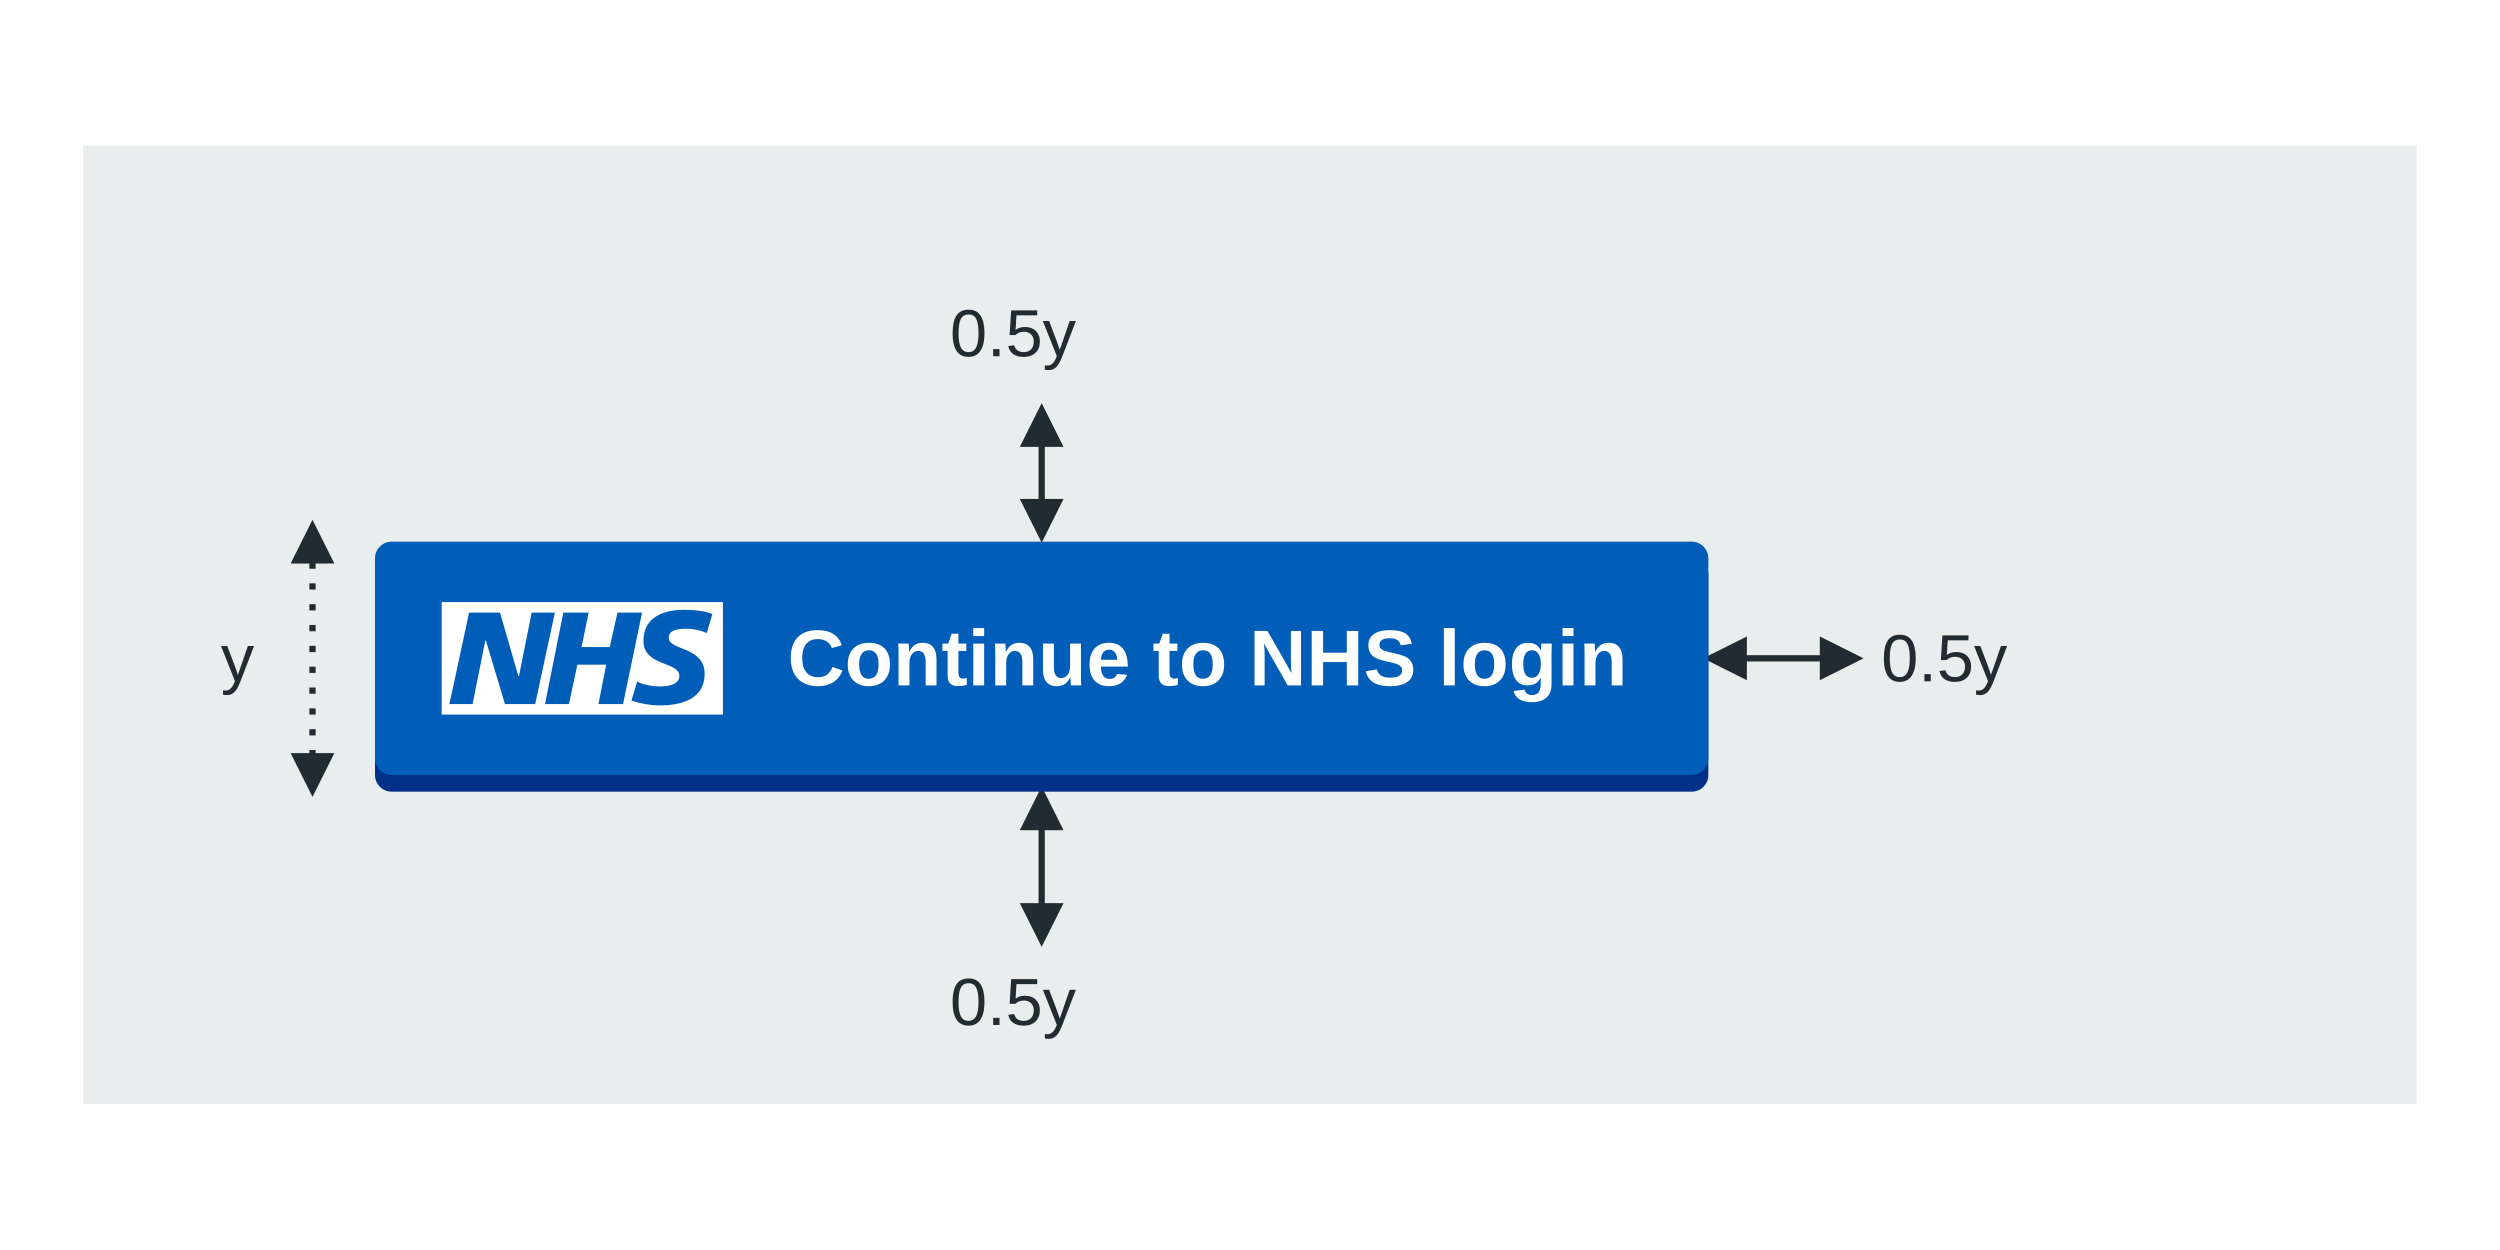
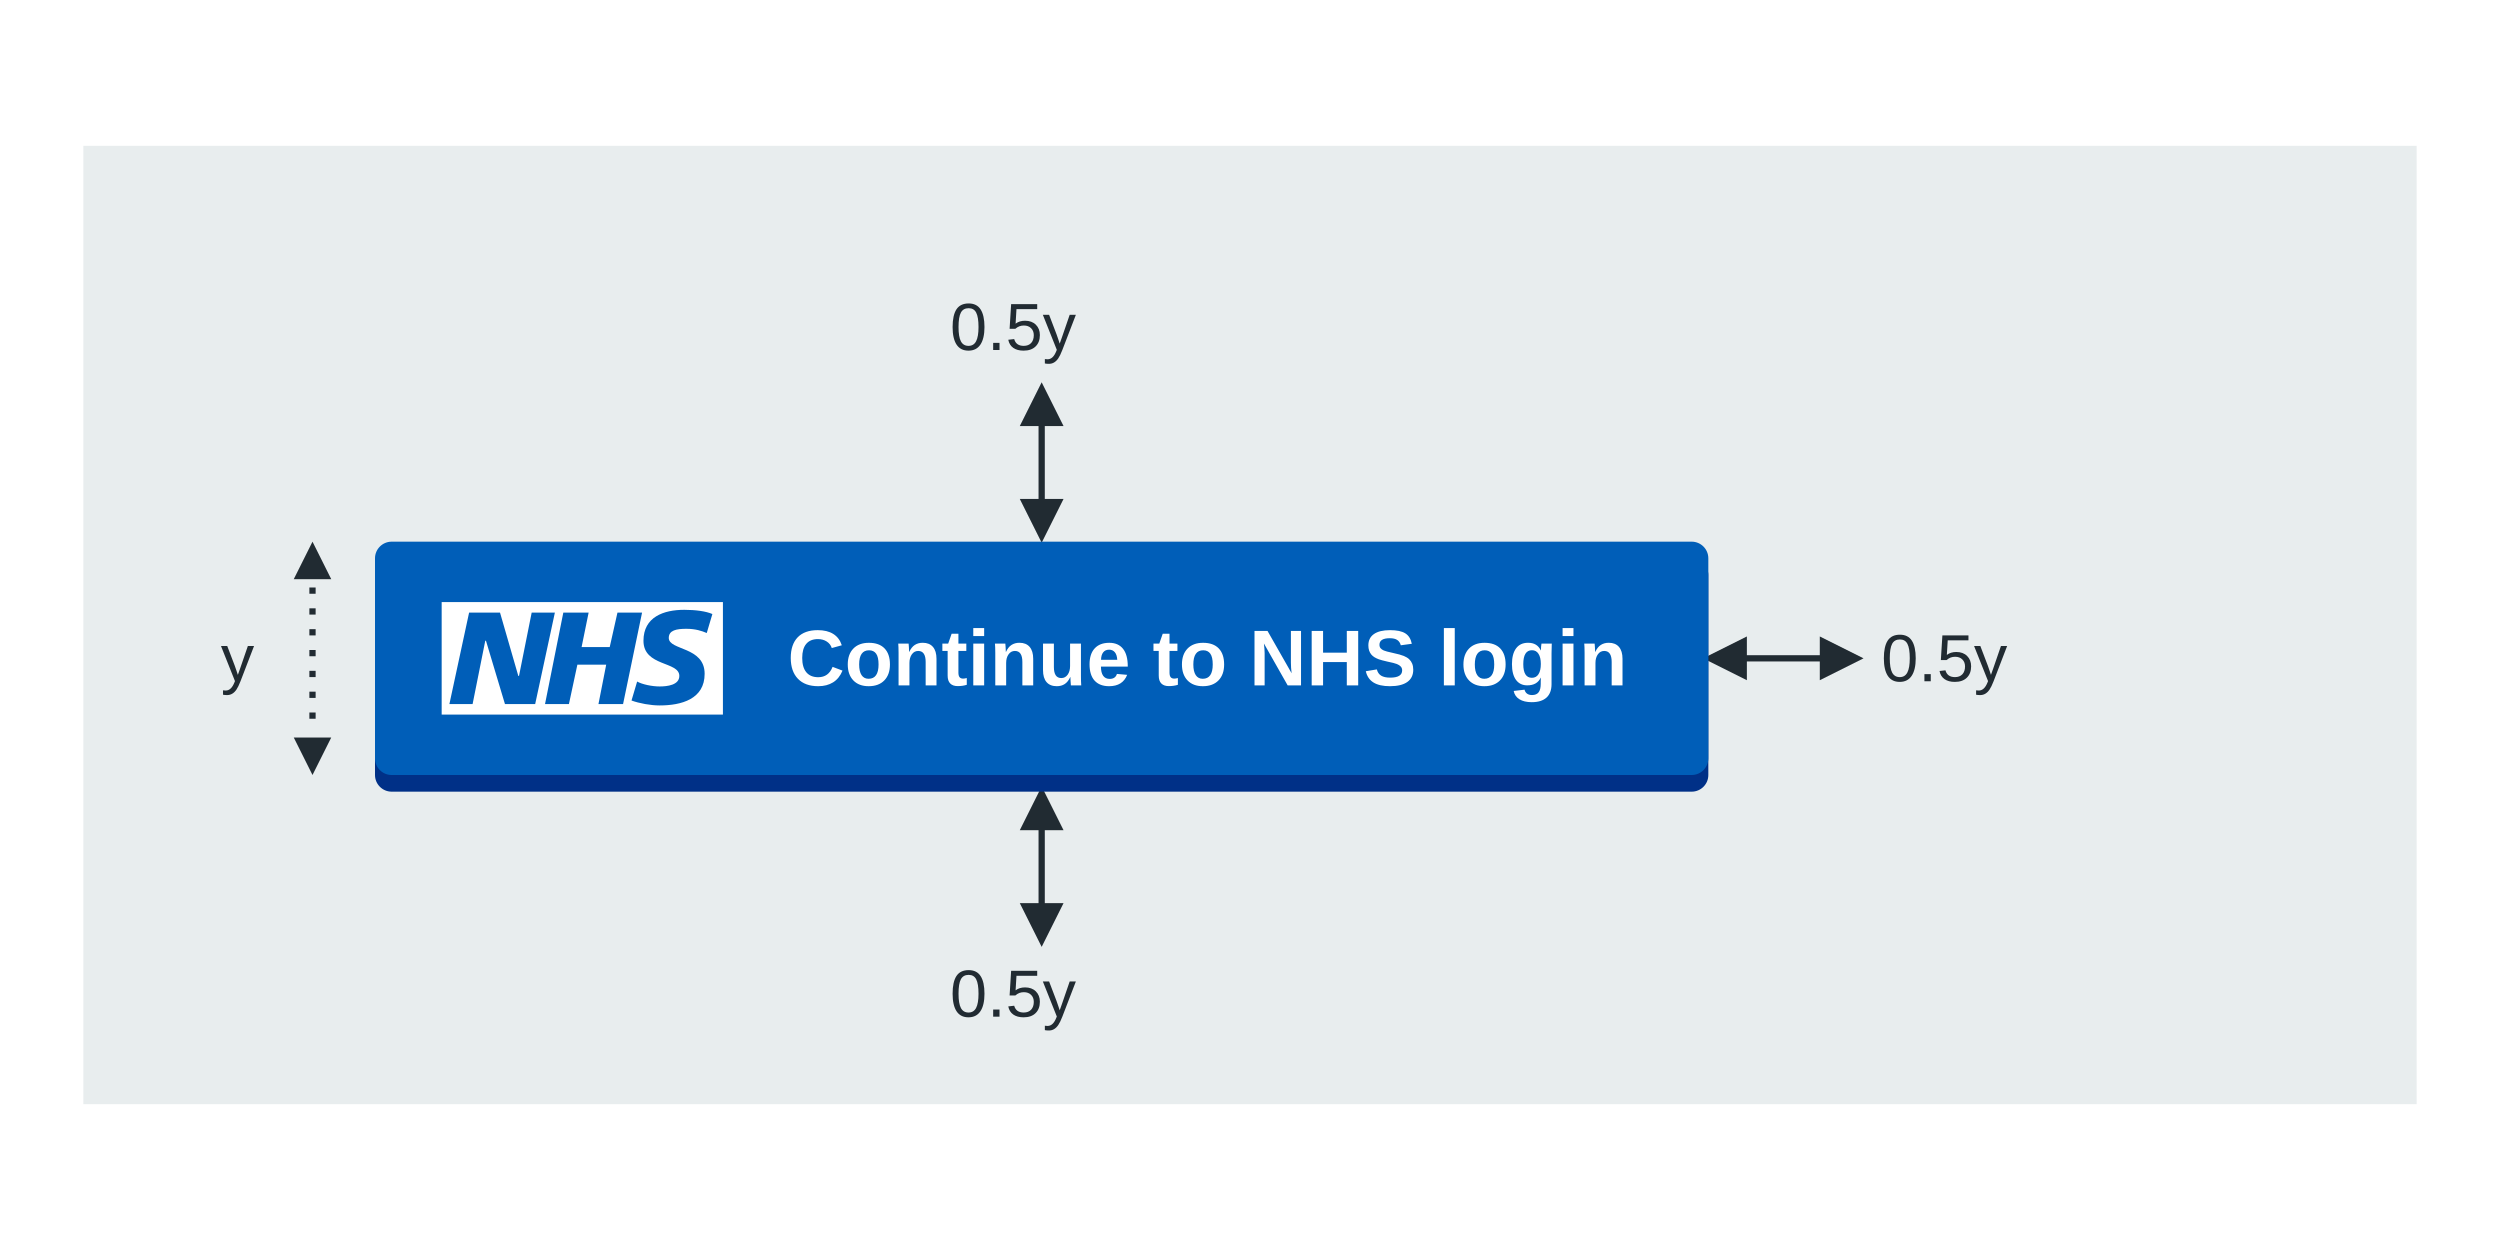
<svg xmlns="http://www.w3.org/2000/svg" width="1200" height="600" viewBox="0 0 1200 600" role="img" aria-labelledby="title desc">
  <defs>
    <marker id="arrow" viewBox="0 0 10 10" refX="5" refY="5" markerWidth="7" markerHeight="7" orient="auto-start-reverse">
      <path d="M0 0 10 5 0 10z" fill="#212b32" />
    </marker>
  </defs>
  <rect width="1200" height="600" fill="#ffffff" />
  <rect x="40" y="70" width="1120" height="460" fill="#e8edee" />
-   <line x1="150" y1="260" x2="150" y2="372" stroke="#212b32" stroke-width="3" stroke-dasharray="3 7" marker-start="url(#arrow)" marker-end="url(#arrow)" />
+   <path d="M150 260 L141 278 H159 Z" fill="#212b32" />
+   <line x1="150" y1="282" x2="150" y2="350" stroke="#212b32" stroke-width="3" stroke-dasharray="3 7" />
+   <path d="M150 372 L141 354 H159 Z" fill="#212b32" />
  <text x="106" y="327" fill="#212b32" font-family="Arial, Helvetica, sans-serif" font-size="32">y</text>
-   <line x1="500" y1="204" x2="500" y2="250" stroke="#212b32" stroke-width="3" marker-start="url(#arrow)" marker-end="url(#arrow)" />
-   <text x="456" y="171" fill="#212b32" font-family="Arial, Helvetica, sans-serif" font-size="32">0.5y</text>
+   <line x1="500" y1="194" x2="500" y2="250" stroke="#212b32" stroke-width="3" marker-start="url(#arrow)" marker-end="url(#arrow)" />
+   <text x="456" y="168" fill="#212b32" font-family="Arial, Helvetica, sans-serif" font-size="32">0.5y</text>
  <line x1="500" y1="388" x2="500" y2="444" stroke="#212b32" stroke-width="3" marker-start="url(#arrow)" marker-end="url(#arrow)" />
-   <text x="456" y="492" fill="#212b32" font-family="Arial, Helvetica, sans-serif" font-size="32">0.5y</text>
+   <text x="456" y="488" fill="#212b32" font-family="Arial, Helvetica, sans-serif" font-size="32">0.5y</text>
  <line x1="828" y1="316" x2="884" y2="316" stroke="#212b32" stroke-width="3" marker-start="url(#arrow)" marker-end="url(#arrow)" />
  <text x="903" y="327" fill="#212b32" font-family="Arial, Helvetica, sans-serif" font-size="32">0.5y</text>
  <rect x="180" y="260" width="640" height="112" rx="8" fill="#003087" transform="translate(0 8)" />
  <rect x="180" y="260" width="640" height="112" rx="8" fill="#005eb8" />
  <g transform="translate(212 289) scale(3.375)">
    <path fill="#fff" d="M0 0h40v16H0z" />
    <path fill="#005eb8" d="M3.9 1.5h4.4l2.6 9h.1l1.8-9h3.3l-2.8 13H9l-2.7-9h-.1l-1.8 9H1.1M17.3 1.5h3.6l-1 4.9h4L25 1.5h3.5l-2.7 13h-3.5l1.1-5.6h-4.1l-1.2 5.6h-3.4M37.7 4.4c-.7-.3-1.6-.6-2.9-.6-1.4 0-2.5.2-2.5 1.3 0 1.8 5.1 1.2 5.1 5.1 0 3.6-3.3 4.5-6.4 4.5-1.3 0-2.9-.3-4-.7l.8-2.7c.7.4 2.1.7 3.2.7s2.8-.2 2.8-1.5c0-2.1-5.1-1.3-5.1-5 0-3.4 2.9-4.4 5.8-4.4 1.6 0 3.1.2 4 .6" />
  </g>
  <text x="378" y="329" fill="#fff" font-family="Arial, Helvetica, sans-serif" font-size="38" font-weight="700">Continue to NHS login</text>
</svg>
